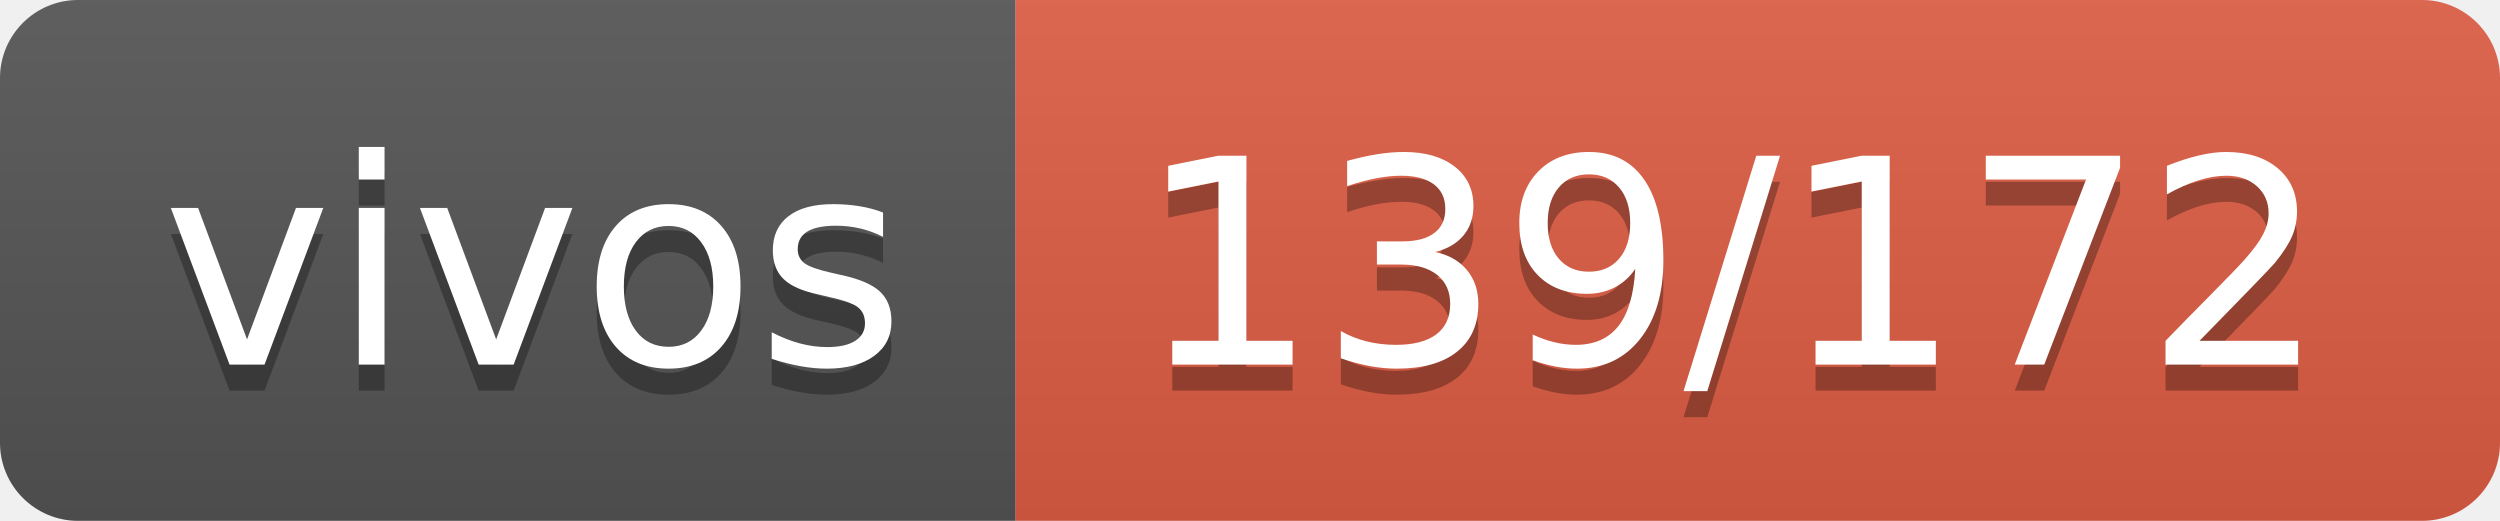
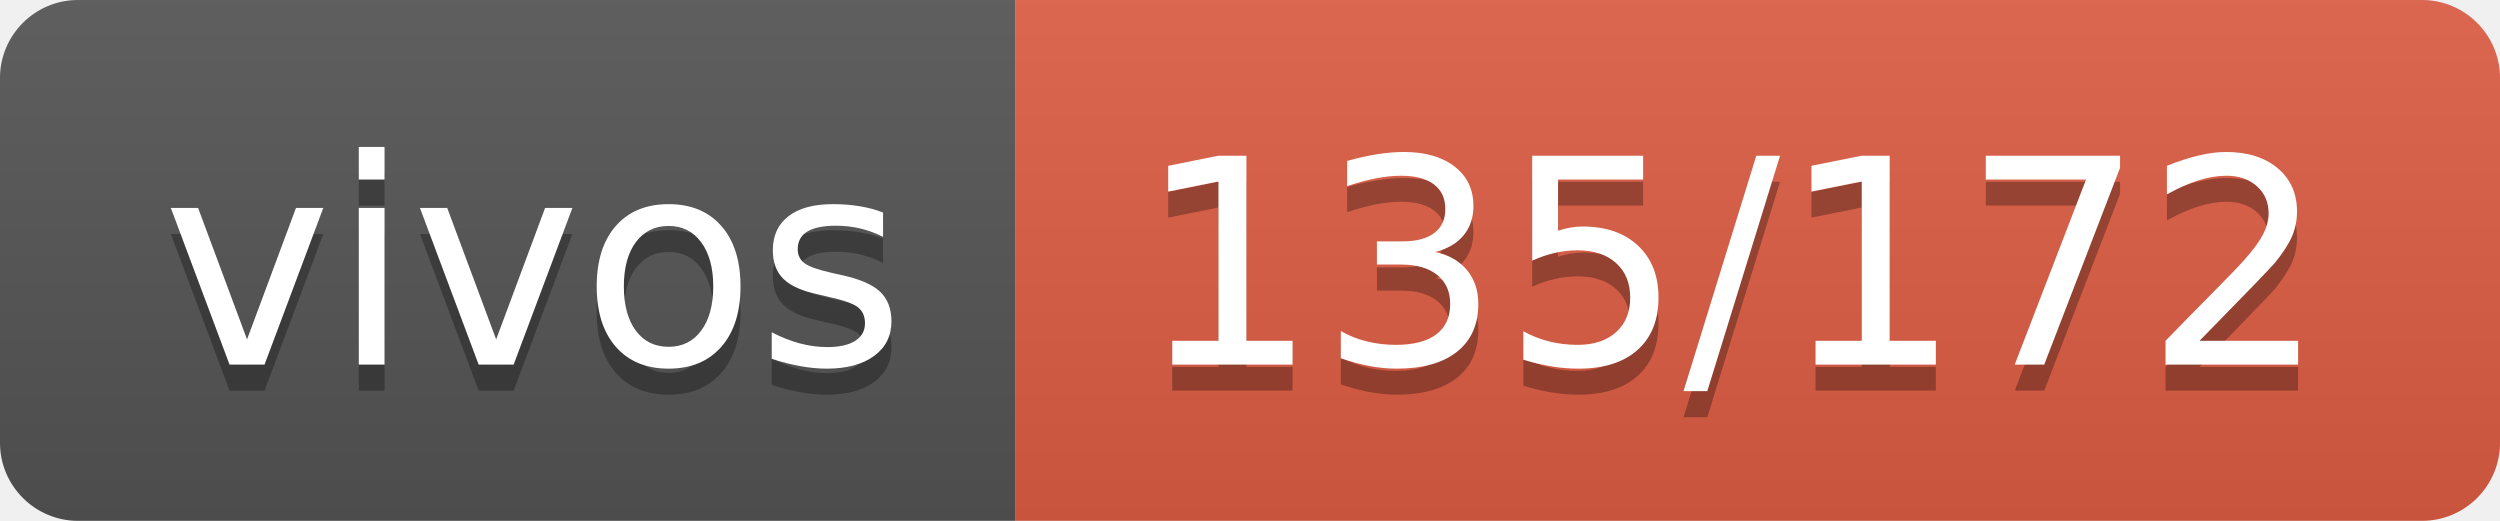
- <svg xmlns="http://www.w3.org/2000/svg" width="96" height="20" role="img" aria-label="vivos: 139/172">
+ <svg xmlns="http://www.w3.org/2000/svg" width="96" height="20" role="img" aria-label="vivos: 135/172">
  <linearGradient id="s" x2="0" y2="100%">
    <stop offset="0" stop-color="#bbb" stop-opacity=".1" />
    <stop offset="1" stop-opacity=".1" />
  </linearGradient>
  <clipPath id="r">
    <rect width="96" height="20" rx="3" fill="#fff" />
  </clipPath>
  <g clip-path="url(#r)">
    <rect width="39" height="20" fill="#555" />
    <rect x="39" width="57" height="20" fill="#e05d44" />
    <rect width="96" height="20" fill="url(#s)" />
  </g>
  <g fill="#fff" text-anchor="middle" font-family="Verdana,Geneva,DejaVu Sans,sans-serif" text-rendering="geometricPrecision" font-size="110">
    <text aria-hidden="true" x="205" y="150" fill="#010101" fill-opacity=".3" transform="scale(.1)" textLength="290">vivos</text>
    <text x="205" y="140" transform="scale(.1)" fill="#fff" textLength="290">vivos</text>
-     <text aria-hidden="true" x="665" y="150" fill="#010101" fill-opacity=".3" transform="scale(.1)" textLength="470">139/172</text>
-     <text x="665" y="140" transform="scale(.1)" fill="#fff" textLength="470">139/172</text>
+     <text aria-hidden="true" x="665" y="150" fill="#010101" fill-opacity=".3" transform="scale(.1)" textLength="470">135/172</text>
+     <text x="665" y="140" transform="scale(.1)" fill="#fff" textLength="470">135/172</text>
  </g>
</svg>
